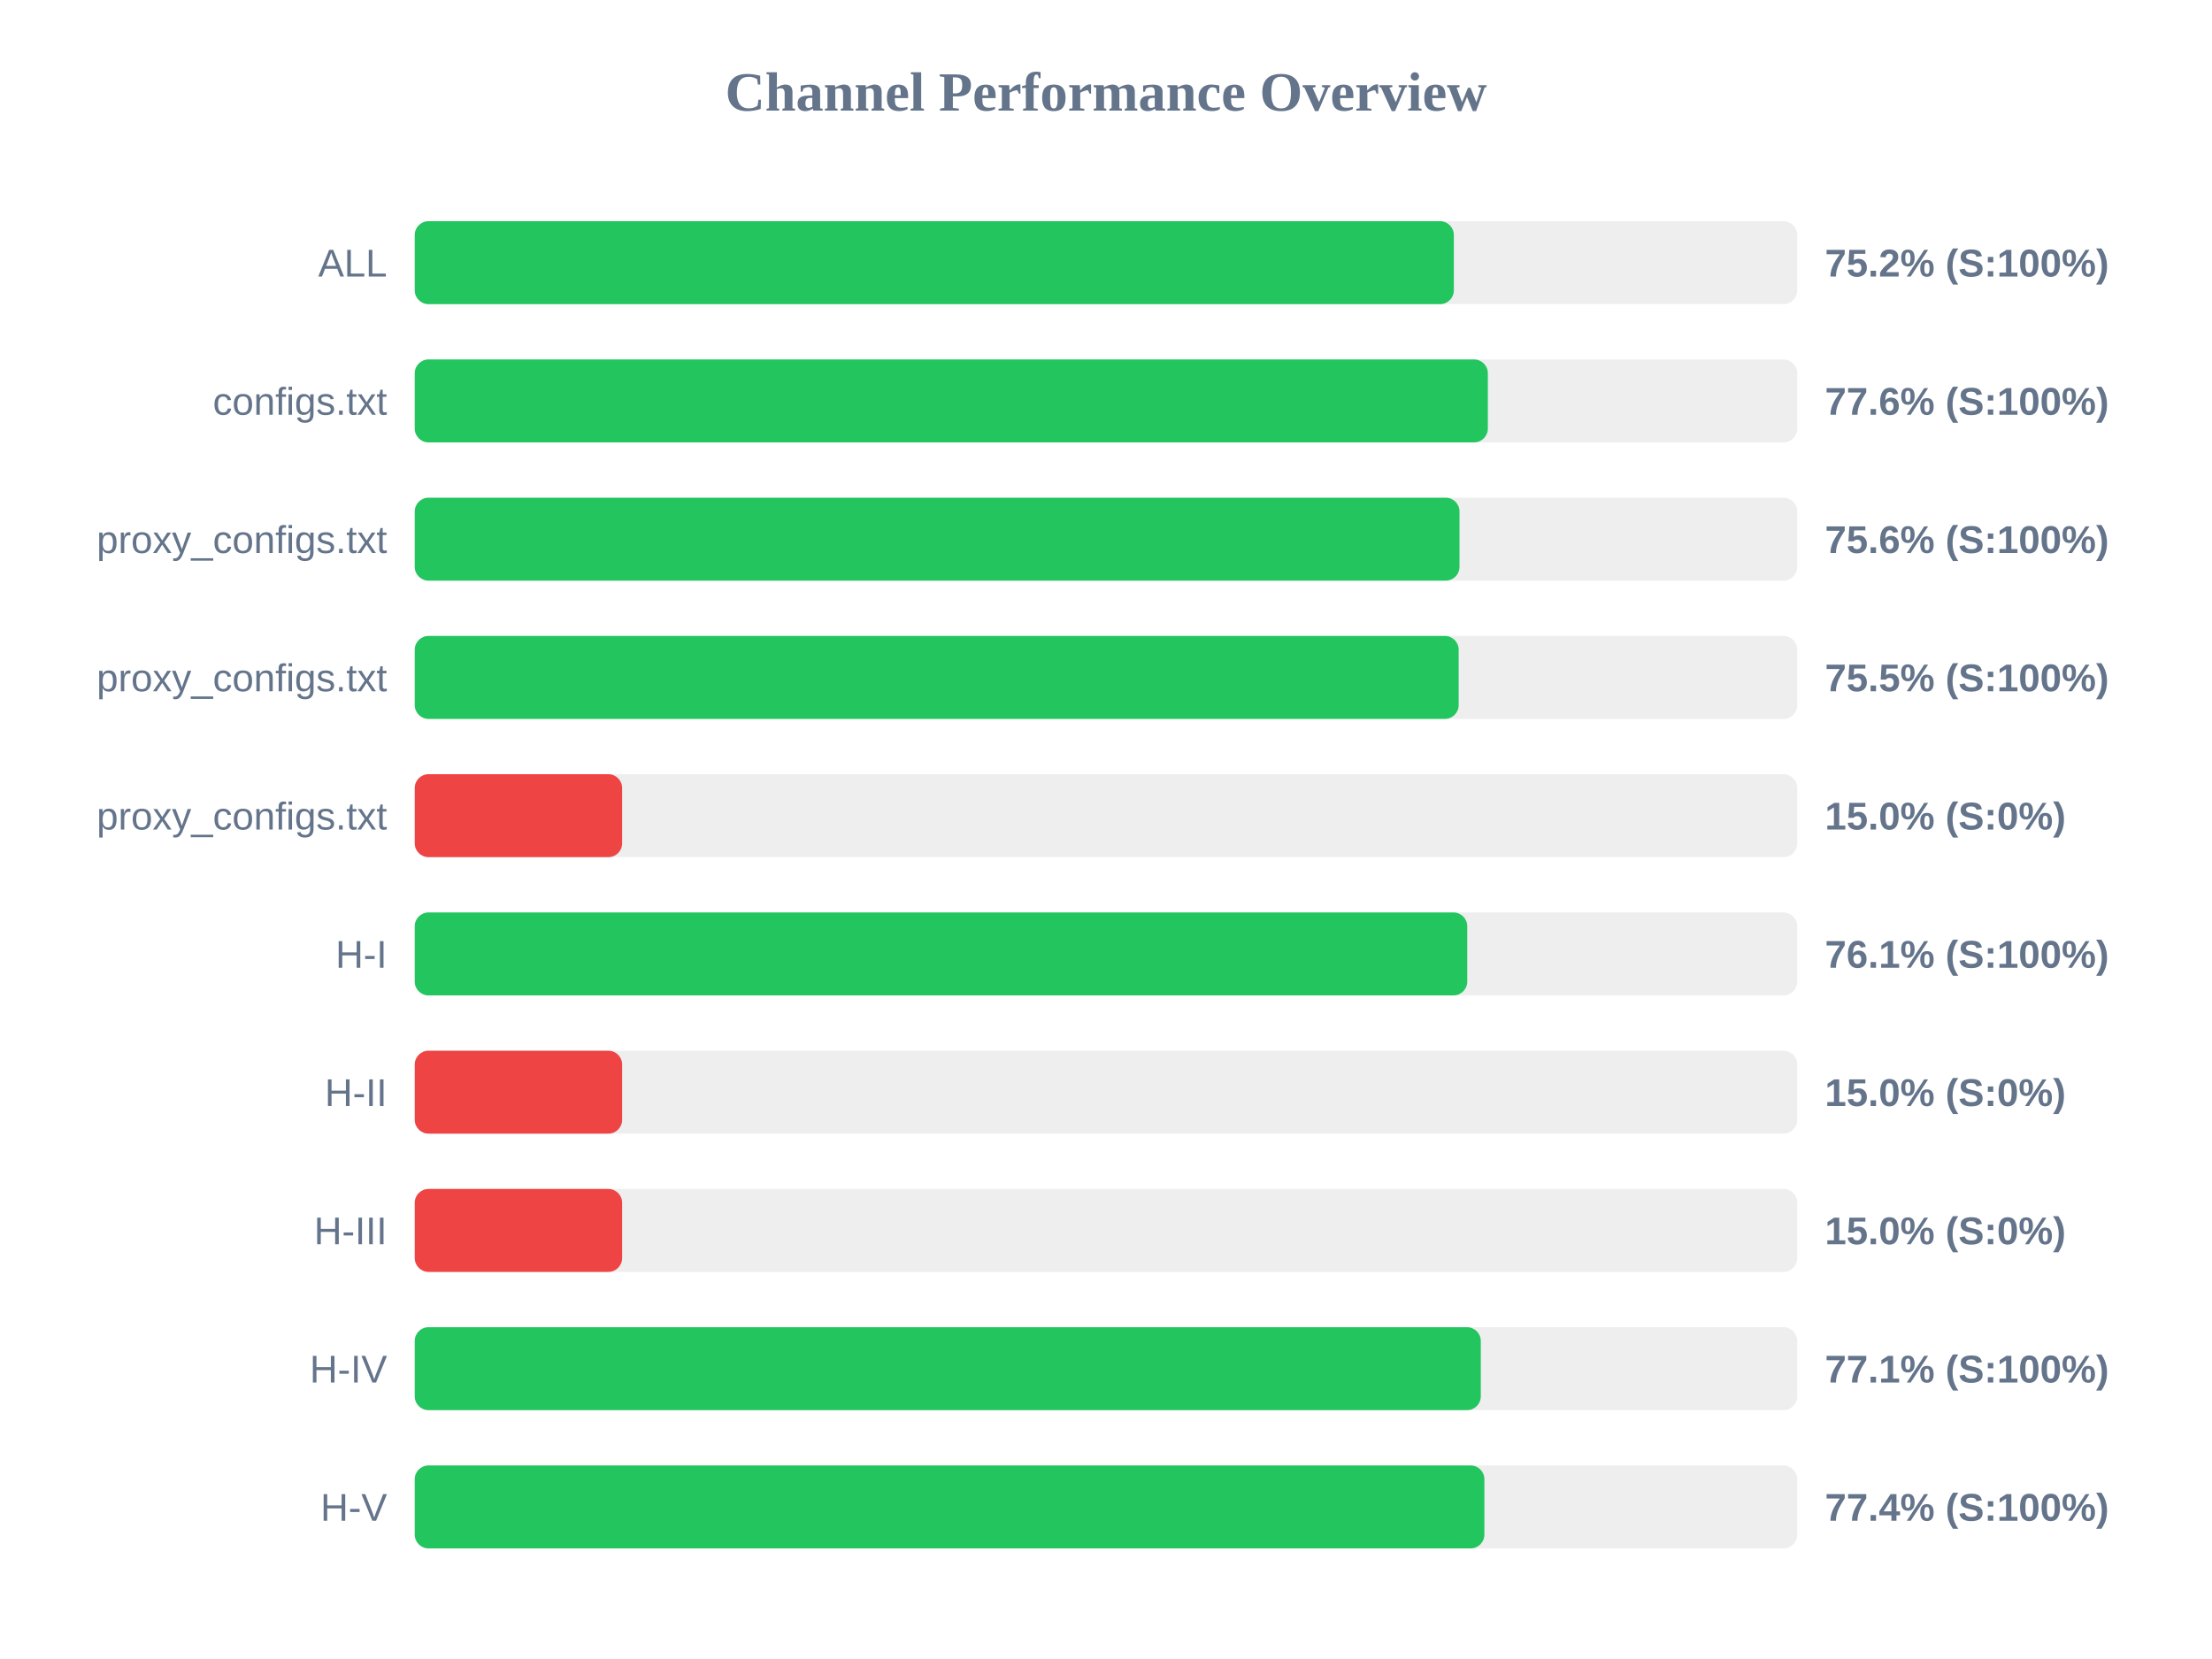
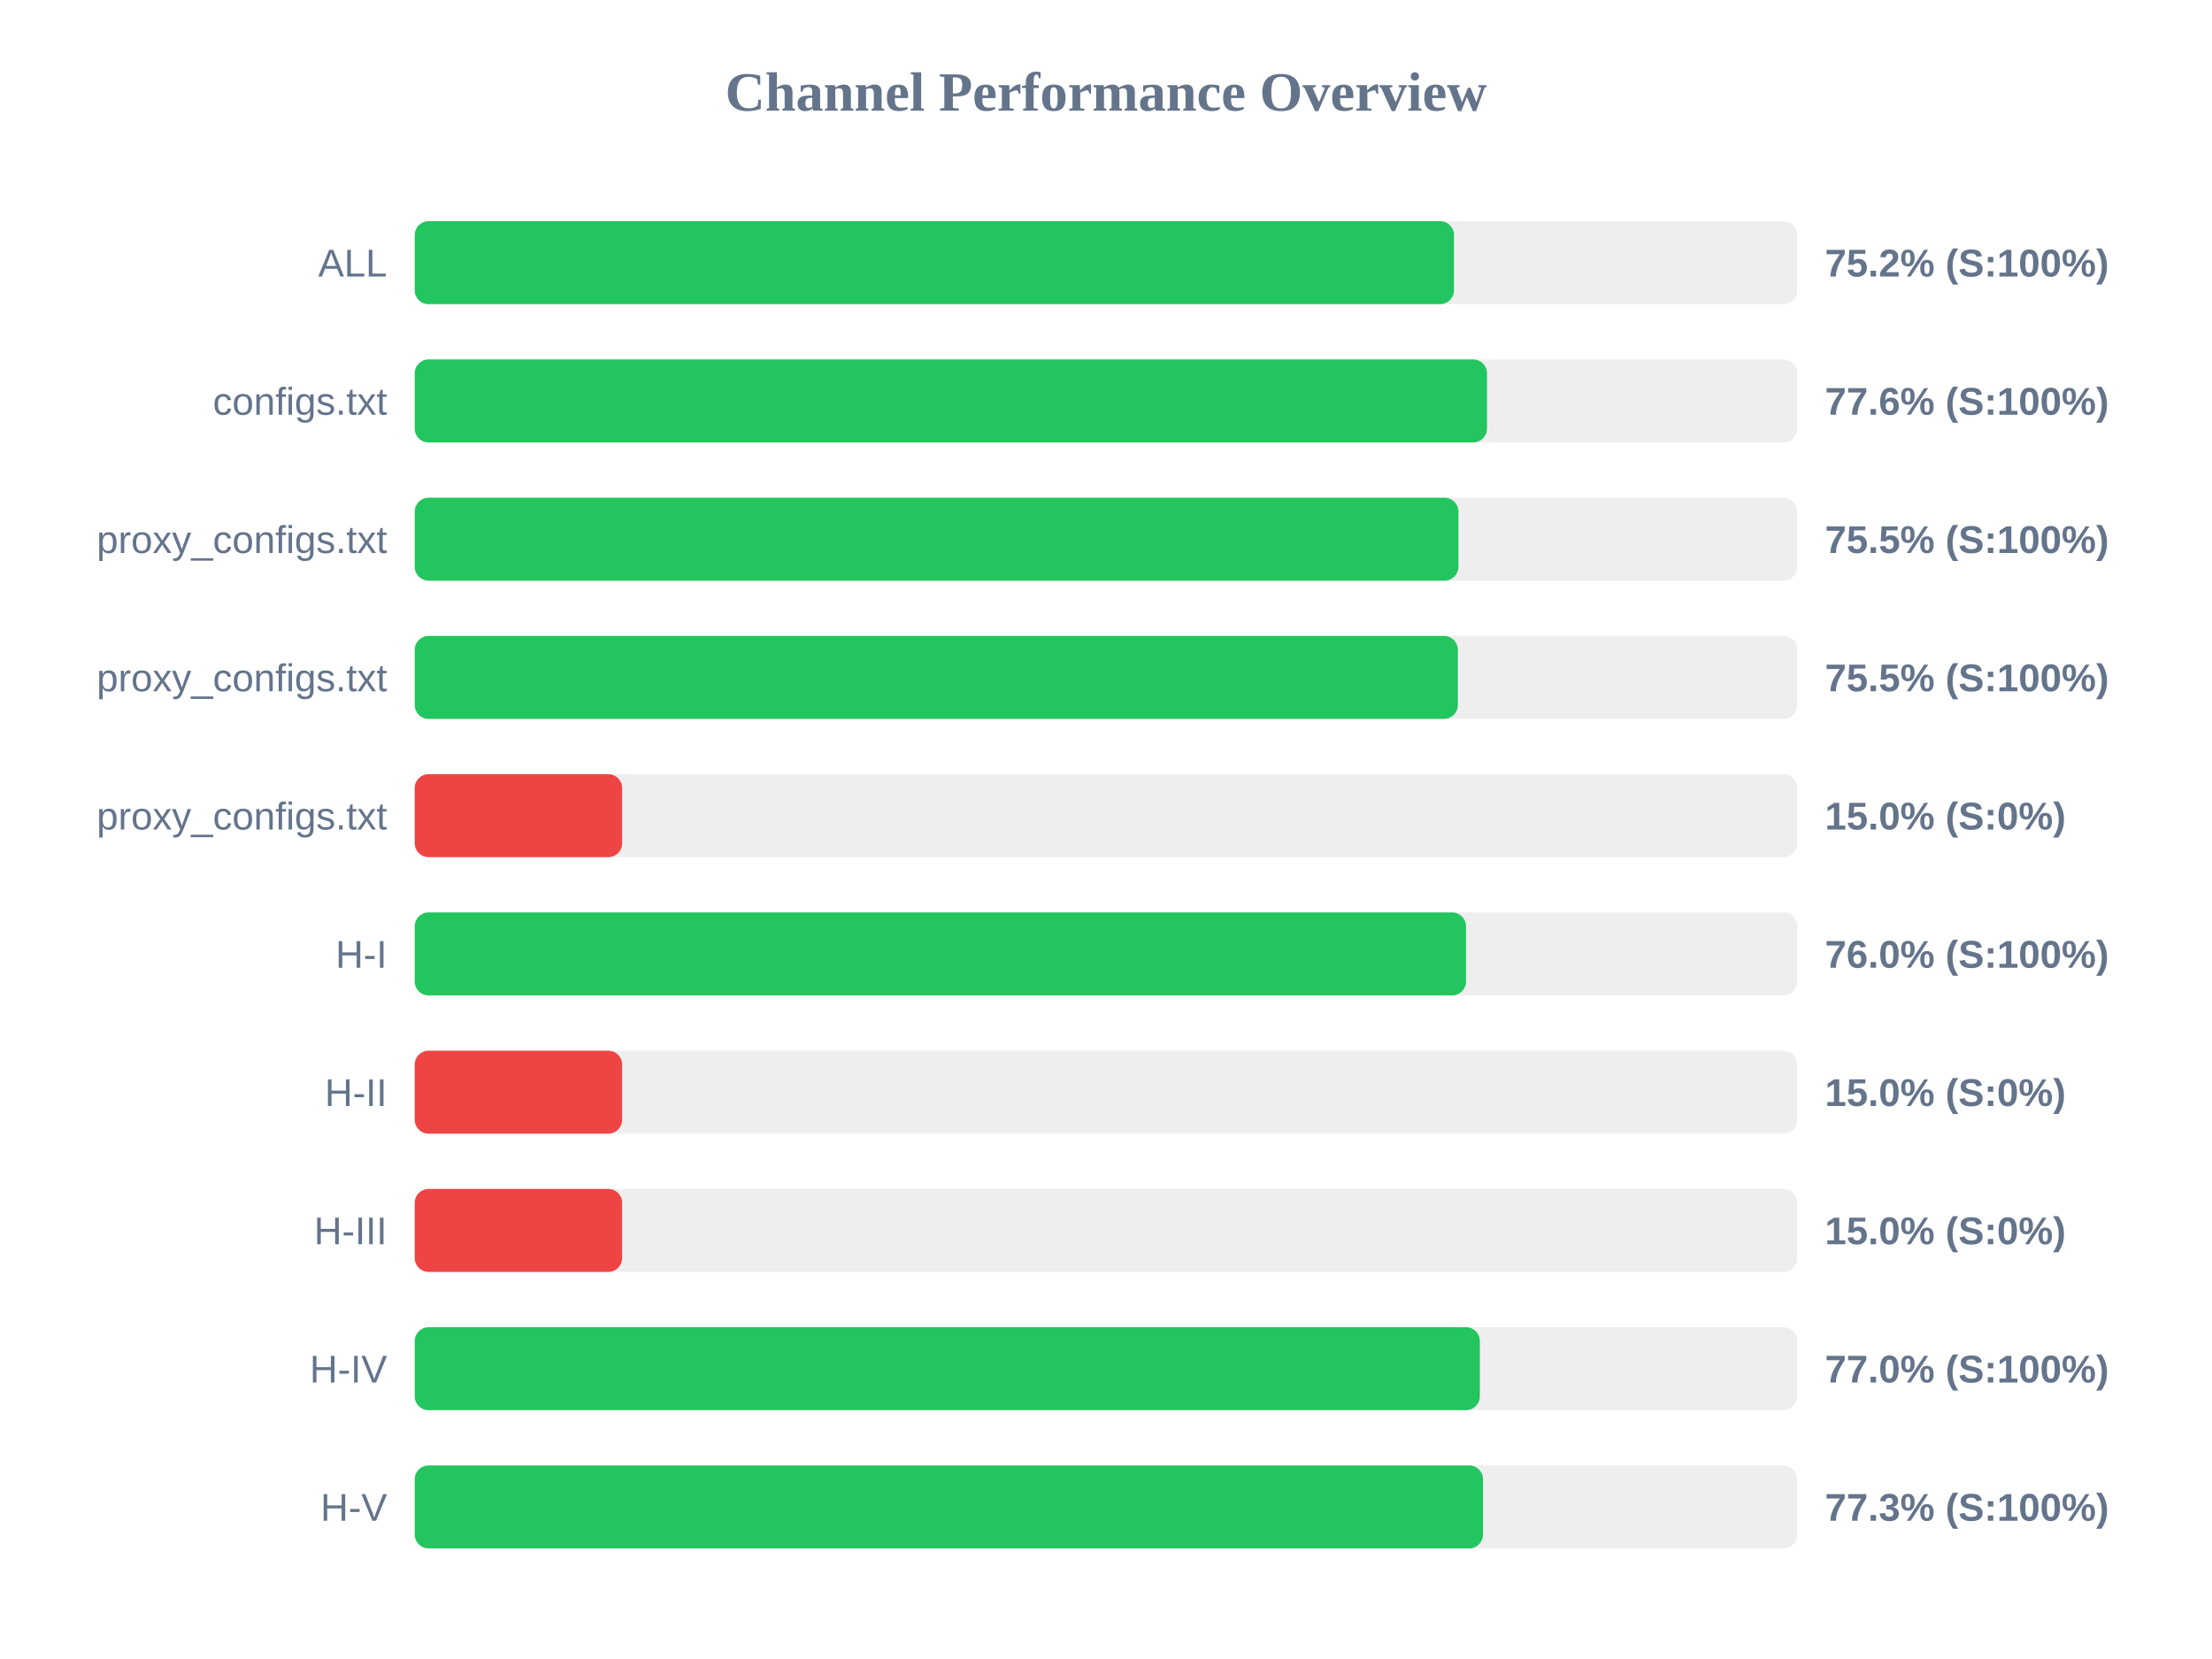
<svg xmlns="http://www.w3.org/2000/svg" width="800" height="600" version="1.1">
  <style>
        .row { font: 14px Arial; fill: #64748b; }
        .score { font: bold 14px Arial; fill: #64748b; }
    </style>
  <text x="400" y="40" text-anchor="middle" font-size="20px" font-weight="bold" fill="#64748b">Channel Performance Overview</text>
  <rect x="150" y="80" width="500" height="30" fill="#eee" rx="5" />
-   <rect x="150" y="80" width="375.8" height="30" fill="#22c55e" rx="5" />
+   <rect x="150" y="80" width="375.85" height="30" fill="#22c55e" rx="5" />
  <text x="140" y="100" text-anchor="end" class="row">ALL</text>
  <text x="660" y="100" text-anchor="start" class="score">75.2% (S:100%)</text>
  <rect x="150" y="130" width="500" height="30" fill="#eee" rx="5" />
-   <rect x="150" y="130" width="388.1" height="30" fill="#22c55e" rx="5" />
+   <rect x="150" y="130" width="387.8" height="30" fill="#22c55e" rx="5" />
  <text x="140" y="150" text-anchor="end" class="row">configs.txt</text>
  <text x="660" y="150" text-anchor="start" class="score">77.6% (S:100%)</text>
  <rect x="150" y="180" width="500" height="30" fill="#eee" rx="5" />
-   <rect x="150" y="180" width="377.85" height="30" fill="#22c55e" rx="5" />
+   <rect x="150" y="180" width="377.45" height="30" fill="#22c55e" rx="5" />
  <text x="140" y="200" text-anchor="end" class="row">proxy_configs.txt</text>
-   <text x="660" y="200" text-anchor="start" class="score">75.6% (S:100%)</text>
+   <text x="660" y="200" text-anchor="start" class="score">75.5% (S:100%)</text>
  <rect x="150" y="230" width="500" height="30" fill="#eee" rx="5" />
-   <rect x="150" y="230" width="377.55" height="30" fill="#22c55e" rx="5" />
+   <rect x="150" y="230" width="377.25" height="30" fill="#22c55e" rx="5" />
  <text x="140" y="250" text-anchor="end" class="row">proxy_configs.txt</text>
  <text x="660" y="250" text-anchor="start" class="score">75.5% (S:100%)</text>
  <rect x="150" y="280" width="500" height="30" fill="#eee" rx="5" />
  <rect x="150" y="280" width="75.0" height="30" fill="#ef4444" rx="5" />
  <text x="140" y="300" text-anchor="end" class="row">proxy_configs.txt</text>
  <text x="660" y="300" text-anchor="start" class="score">15.0% (S:0%)</text>
  <rect x="150" y="330" width="500" height="30" fill="#eee" rx="5" />
-   <rect x="150" y="330" width="380.65" height="30" fill="#22c55e" rx="5" />
+   <rect x="150" y="330" width="380.2" height="30" fill="#22c55e" rx="5" />
  <text x="140" y="350" text-anchor="end" class="row">H-I</text>
-   <text x="660" y="350" text-anchor="start" class="score">76.1% (S:100%)</text>
+   <text x="660" y="350" text-anchor="start" class="score">76.0% (S:100%)</text>
  <rect x="150" y="380" width="500" height="30" fill="#eee" rx="5" />
  <rect x="150" y="380" width="75.0" height="30" fill="#ef4444" rx="5" />
  <text x="140" y="400" text-anchor="end" class="row">H-II</text>
  <text x="660" y="400" text-anchor="start" class="score">15.0% (S:0%)</text>
  <rect x="150" y="430" width="500" height="30" fill="#eee" rx="5" />
  <rect x="150" y="430" width="75.0" height="30" fill="#ef4444" rx="5" />
  <text x="140" y="450" text-anchor="end" class="row">H-III</text>
  <text x="660" y="450" text-anchor="start" class="score">15.0% (S:0%)</text>
  <rect x="150" y="480" width="500" height="30" fill="#eee" rx="5" />
-   <rect x="150" y="480" width="385.55" height="30" fill="#22c55e" rx="5" />
+   <rect x="150" y="480" width="385.2" height="30" fill="#22c55e" rx="5" />
  <text x="140" y="500" text-anchor="end" class="row">H-IV</text>
-   <text x="660" y="500" text-anchor="start" class="score">77.1% (S:100%)</text>
+   <text x="660" y="500" text-anchor="start" class="score">77.0% (S:100%)</text>
  <rect x="150" y="530" width="500" height="30" fill="#eee" rx="5" />
-   <rect x="150" y="530" width="386.85" height="30" fill="#22c55e" rx="5" />
+   <rect x="150" y="530" width="386.35" height="30" fill="#22c55e" rx="5" />
  <text x="140" y="550" text-anchor="end" class="row">H-V</text>
-   <text x="660" y="550" text-anchor="start" class="score">77.4% (S:100%)</text>
+   <text x="660" y="550" text-anchor="start" class="score">77.3% (S:100%)</text>
</svg>
